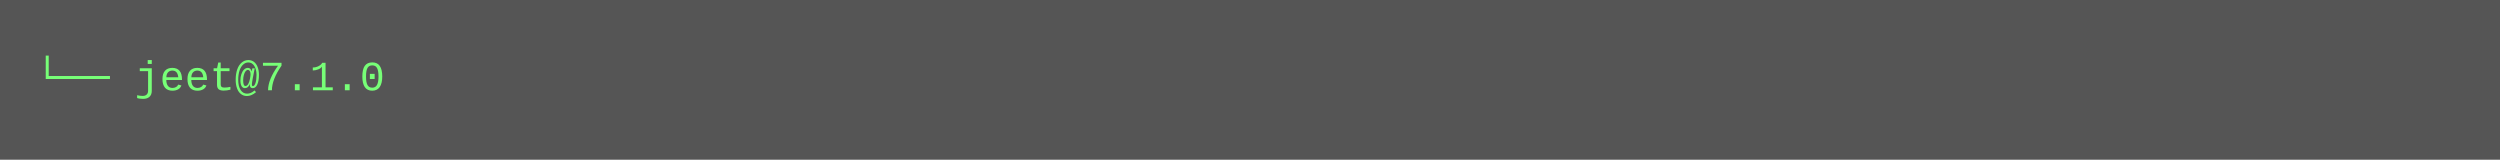
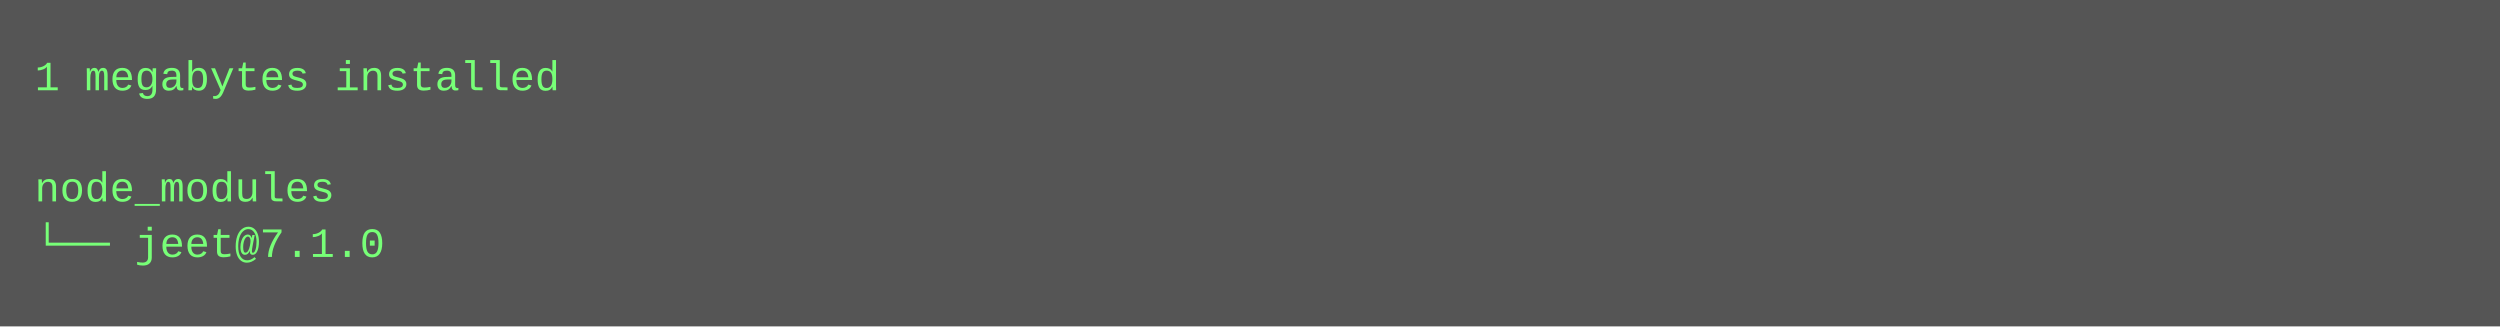
- <svg xmlns="http://www.w3.org/2000/svg" height="46" width="720">
-   <rect height="46" fill="#555" width="720" />
+ <svg xmlns="http://www.w3.org/2000/svg" height="94" width="720">
+   <rect height="94" fill="#555" width="720" />
  <text fill="#7f7" font-family="Courier New" font-size="12" xml:space="preserve">
-     <tspan x="10" y="26">└── jeet@7.1.0</tspan>
+     <tspan x="10" y="26">1 megabytes installed</tspan>
+     <tspan x="10" y="42" />
+     <tspan x="10" y="58">node_modules</tspan>
+     <tspan x="10" y="74">└── jeet@7.1.0</tspan>
  </text>
</svg>
